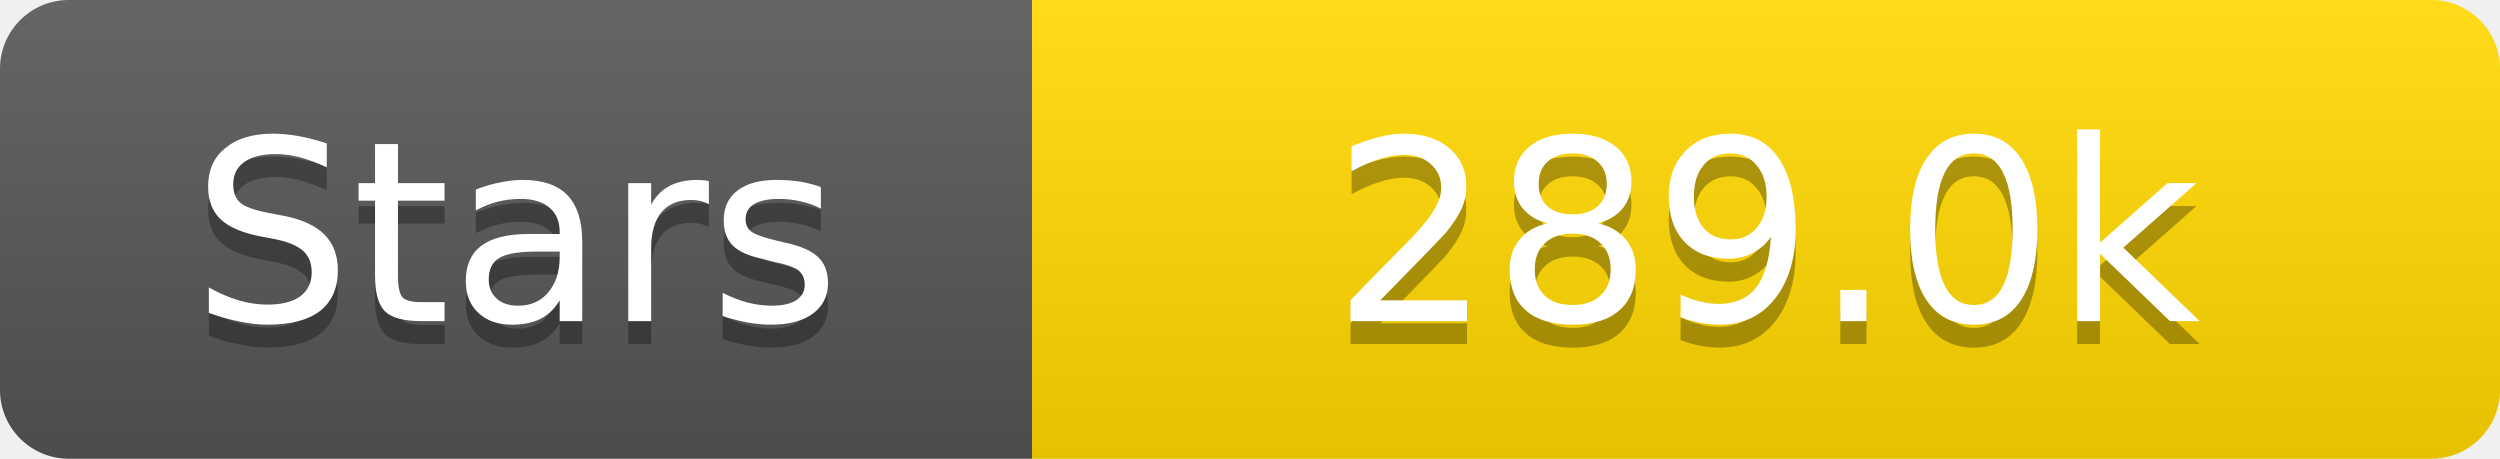
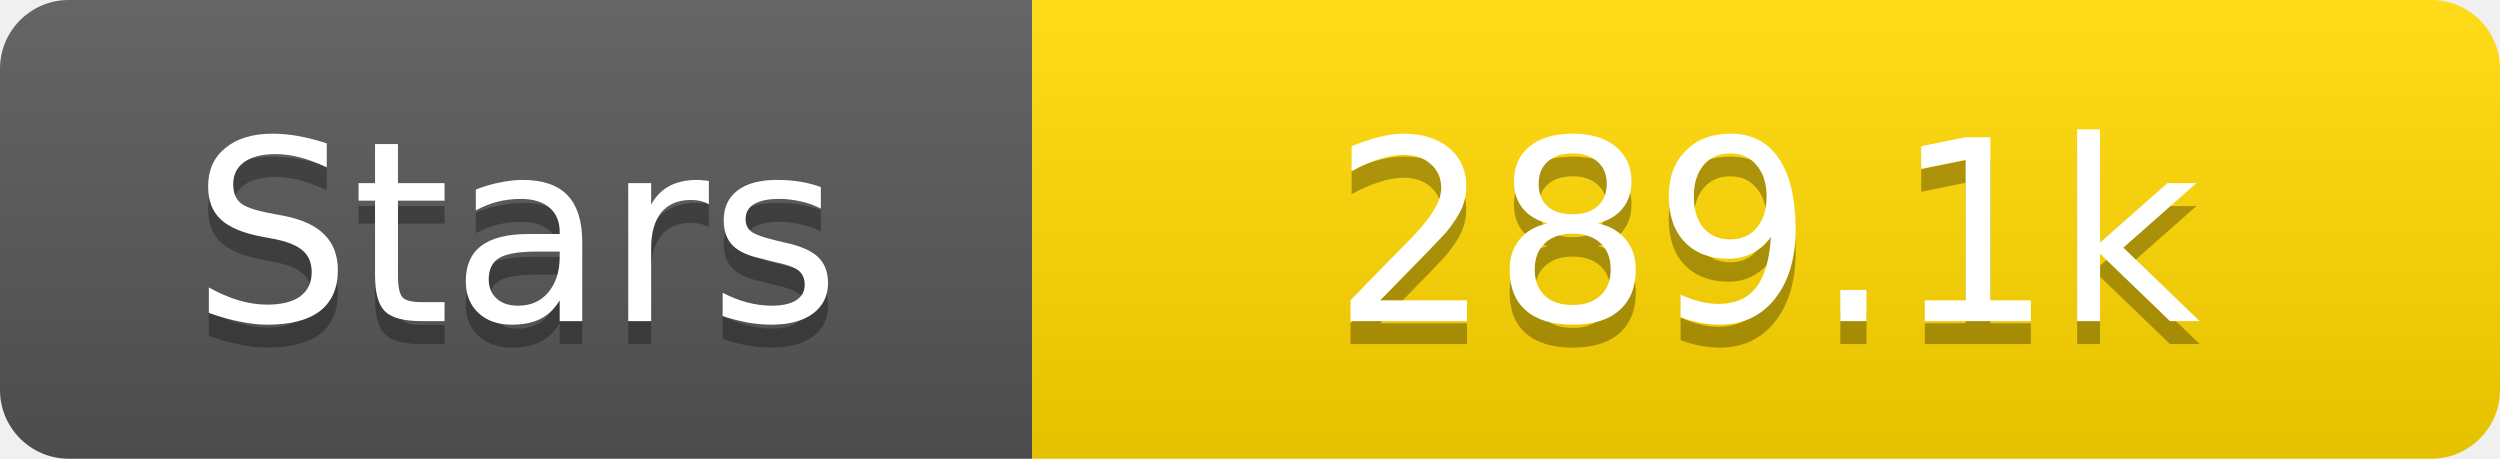
<svg xmlns="http://www.w3.org/2000/svg" width="109" height="20">
  <linearGradient id="s" x2="0" y2="100%">
    <stop offset="0" stop-color="#fff" stop-opacity=".1" />
    <stop offset="1" stop-opacity=".1" />
  </linearGradient>
  <clipPath id="r">
    <rect width="109" height="20" rx="3" fill="#fff" />
  </clipPath>
  <g clip-path="url(#r)">
    <rect width="45" height="20" fill="#555" />
    <rect x="45" width="64" height="20" fill="#ffd700" />
    <rect width="109" height="20" fill="url(#s)" />
  </g>
  <g fill="#fff" text-anchor="middle" font-family="Verdana,Geneva,DejaVu Sans,sans-serif" text-rendering="geometricPrecision" font-size="11">
    <text x="22.5" y="15" fill="#010101" fill-opacity=".3">Stars</text>
    <text x="22.5" y="14">Stars</text>
-     <text x="77.0" y="15" fill="#010101" fill-opacity=".3">289.0k</text>
-     <text x="77.0" y="14">289.0k</text>
+     <text x="77.0" y="15" fill="#010101" fill-opacity=".3">289.1k</text>
+     <text x="77.0" y="14">289.1k</text>
  </g>
</svg>
